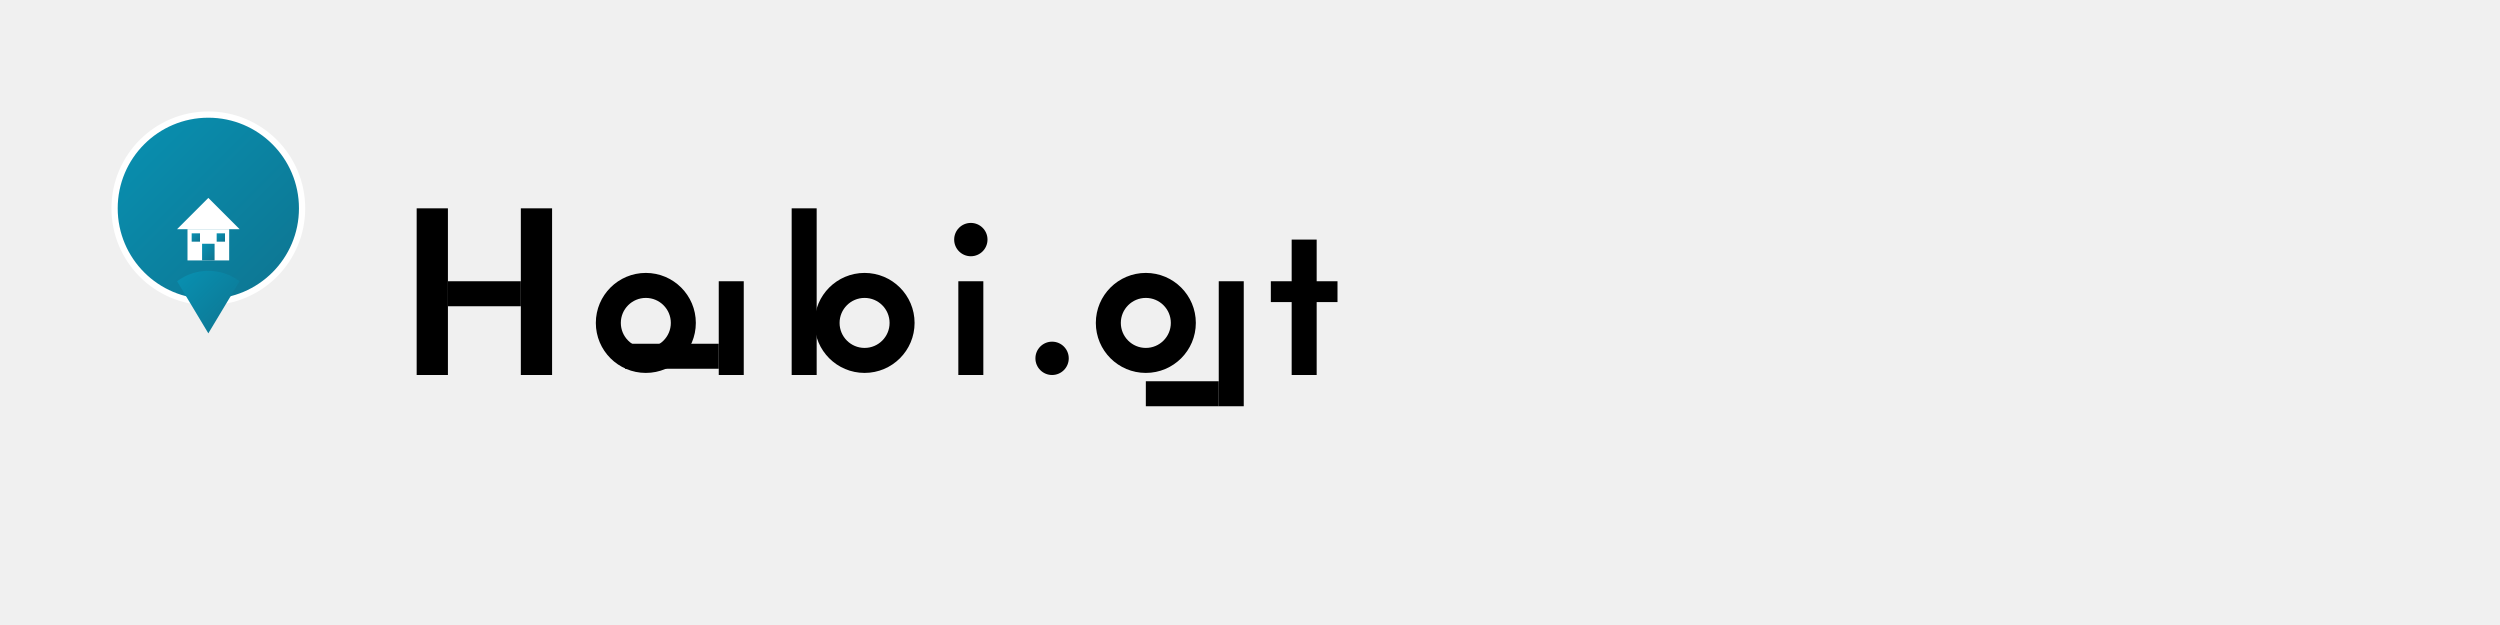
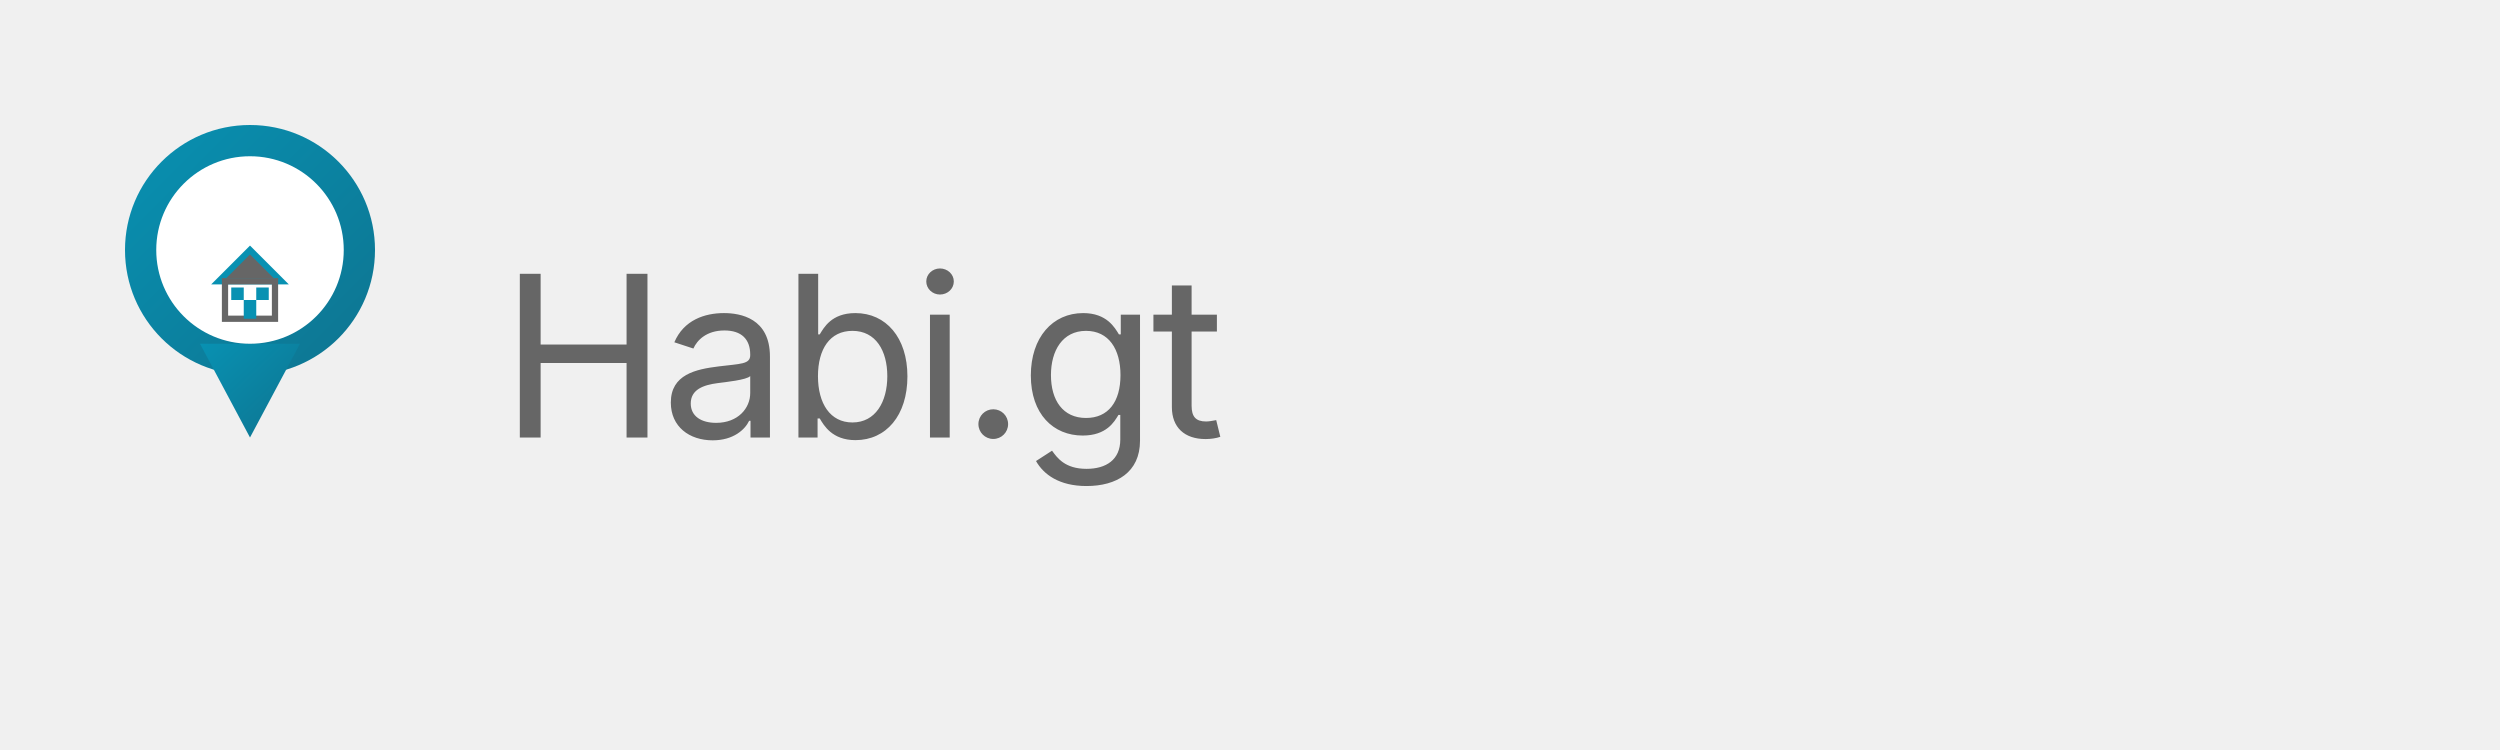
- <svg xmlns="http://www.w3.org/2000/svg" viewBox="0 0 1200 300">
+ <svg xmlns="http://www.w3.org/2000/svg" viewBox="0 0 400 120">
  <defs>
    <linearGradient id="pinGradient" x1="0%" y1="0%" x2="100%" y2="100%">
      <stop offset="0%" style="stop-color:#0891b2;stop-opacity:1" />
      <stop offset="100%" style="stop-color:#0e7490;stop-opacity:1" />
    </linearGradient>
  </defs>
-   <g transform="translate(50, 50)">
-     <circle cx="50" cy="50" r="45" fill="url(#pinGradient)" stroke="#ffffff" stroke-width="3" />
-     <g transform="translate(25, 25)">
-       <path d="M10 35 L25 20 L40 35 Z" fill="#ffffff" />
-       <rect x="15" y="35" width="20" height="15" fill="#ffffff" />
-       <rect x="22" y="42" width="6" height="8" fill="url(#pinGradient)" />
-       <rect x="17" y="37" width="4" height="4" fill="url(#pinGradient)" />
-       <rect x="29" y="37" width="4" height="4" fill="url(#pinGradient)" />
+   <g transform="translate(10, 10)">
+     <path d="M30 10 A20 20 0 0 0 10 30 A20 20 0 0 0 30 50 A20 20 0 0 0 50 30 A20 20 0 0 0 30 10 Z" fill="url(#pinGradient)" />
+     <path d="M22 45 L30 60 L38 45 Z" fill="url(#pinGradient)" />
+     <circle cx="30" cy="30" r="15" fill="white" />
+     <g transform="translate(20, 20)">
+       <path d="M5 15 L10 10 L15 15 Z" fill="#666" stroke="#0891b2" stroke-width="1" />
+       <rect x="6" y="15" width="8" height="6" fill="none" stroke="#666" stroke-width="1" />
+       <rect x="7" y="16" width="2" height="2" fill="#0891b2" />
+       <rect x="11" y="16" width="2" height="2" fill="#0891b2" />
+       <rect x="9" y="18" width="2" height="3" fill="#0891b2" />
    </g>
-     <path d="M35 85 L50 110 L65 85 A25 25 0 0 0 35 85" fill="url(#pinGradient)" />
  </g>
-   <g transform="translate(200, 80)">
-     <rect x="0" y="20" width="15" height="80" fill="currentColor" />
-     <rect x="50" y="20" width="15" height="80" fill="currentColor" />
-     <rect x="15" y="55" width="35" height="12" fill="currentColor" />
-     <circle cx="110" cy="75" r="18" fill="none" stroke="currentColor" stroke-width="12" />
-     <rect x="145" y="55" width="12" height="45" fill="currentColor" />
-     <rect x="100" y="85" width="45" height="12" fill="currentColor" />
-     <rect x="180" y="20" width="12" height="80" fill="currentColor" />
-     <circle cx="215" cy="75" r="18" fill="none" stroke="currentColor" stroke-width="12" />
-     <rect x="260" y="55" width="12" height="45" fill="currentColor" />
-     <circle cx="266" cy="35" r="8" fill="currentColor" />
-     <circle cx="305" cy="92" r="8" fill="currentColor" />
-     <circle cx="350" cy="75" r="18" fill="none" stroke="currentColor" stroke-width="12" />
-     <rect x="385" y="55" width="12" height="60" fill="currentColor" />
-     <rect x="350" y="103" width="35" height="12" fill="currentColor" />
-     <rect x="420" y="35" width="12" height="65" fill="currentColor" />
-     <rect x="410" y="55" width="32" height="10" fill="currentColor" />
+   <g transform="translate(80, 30)">
+     <text x="0" y="40" font-family="system-ui, -apple-system, sans-serif" font-size="36" font-weight="400" fill="#666" letter-spacing="-1px">Habi.gt</text>
  </g>
</svg>
